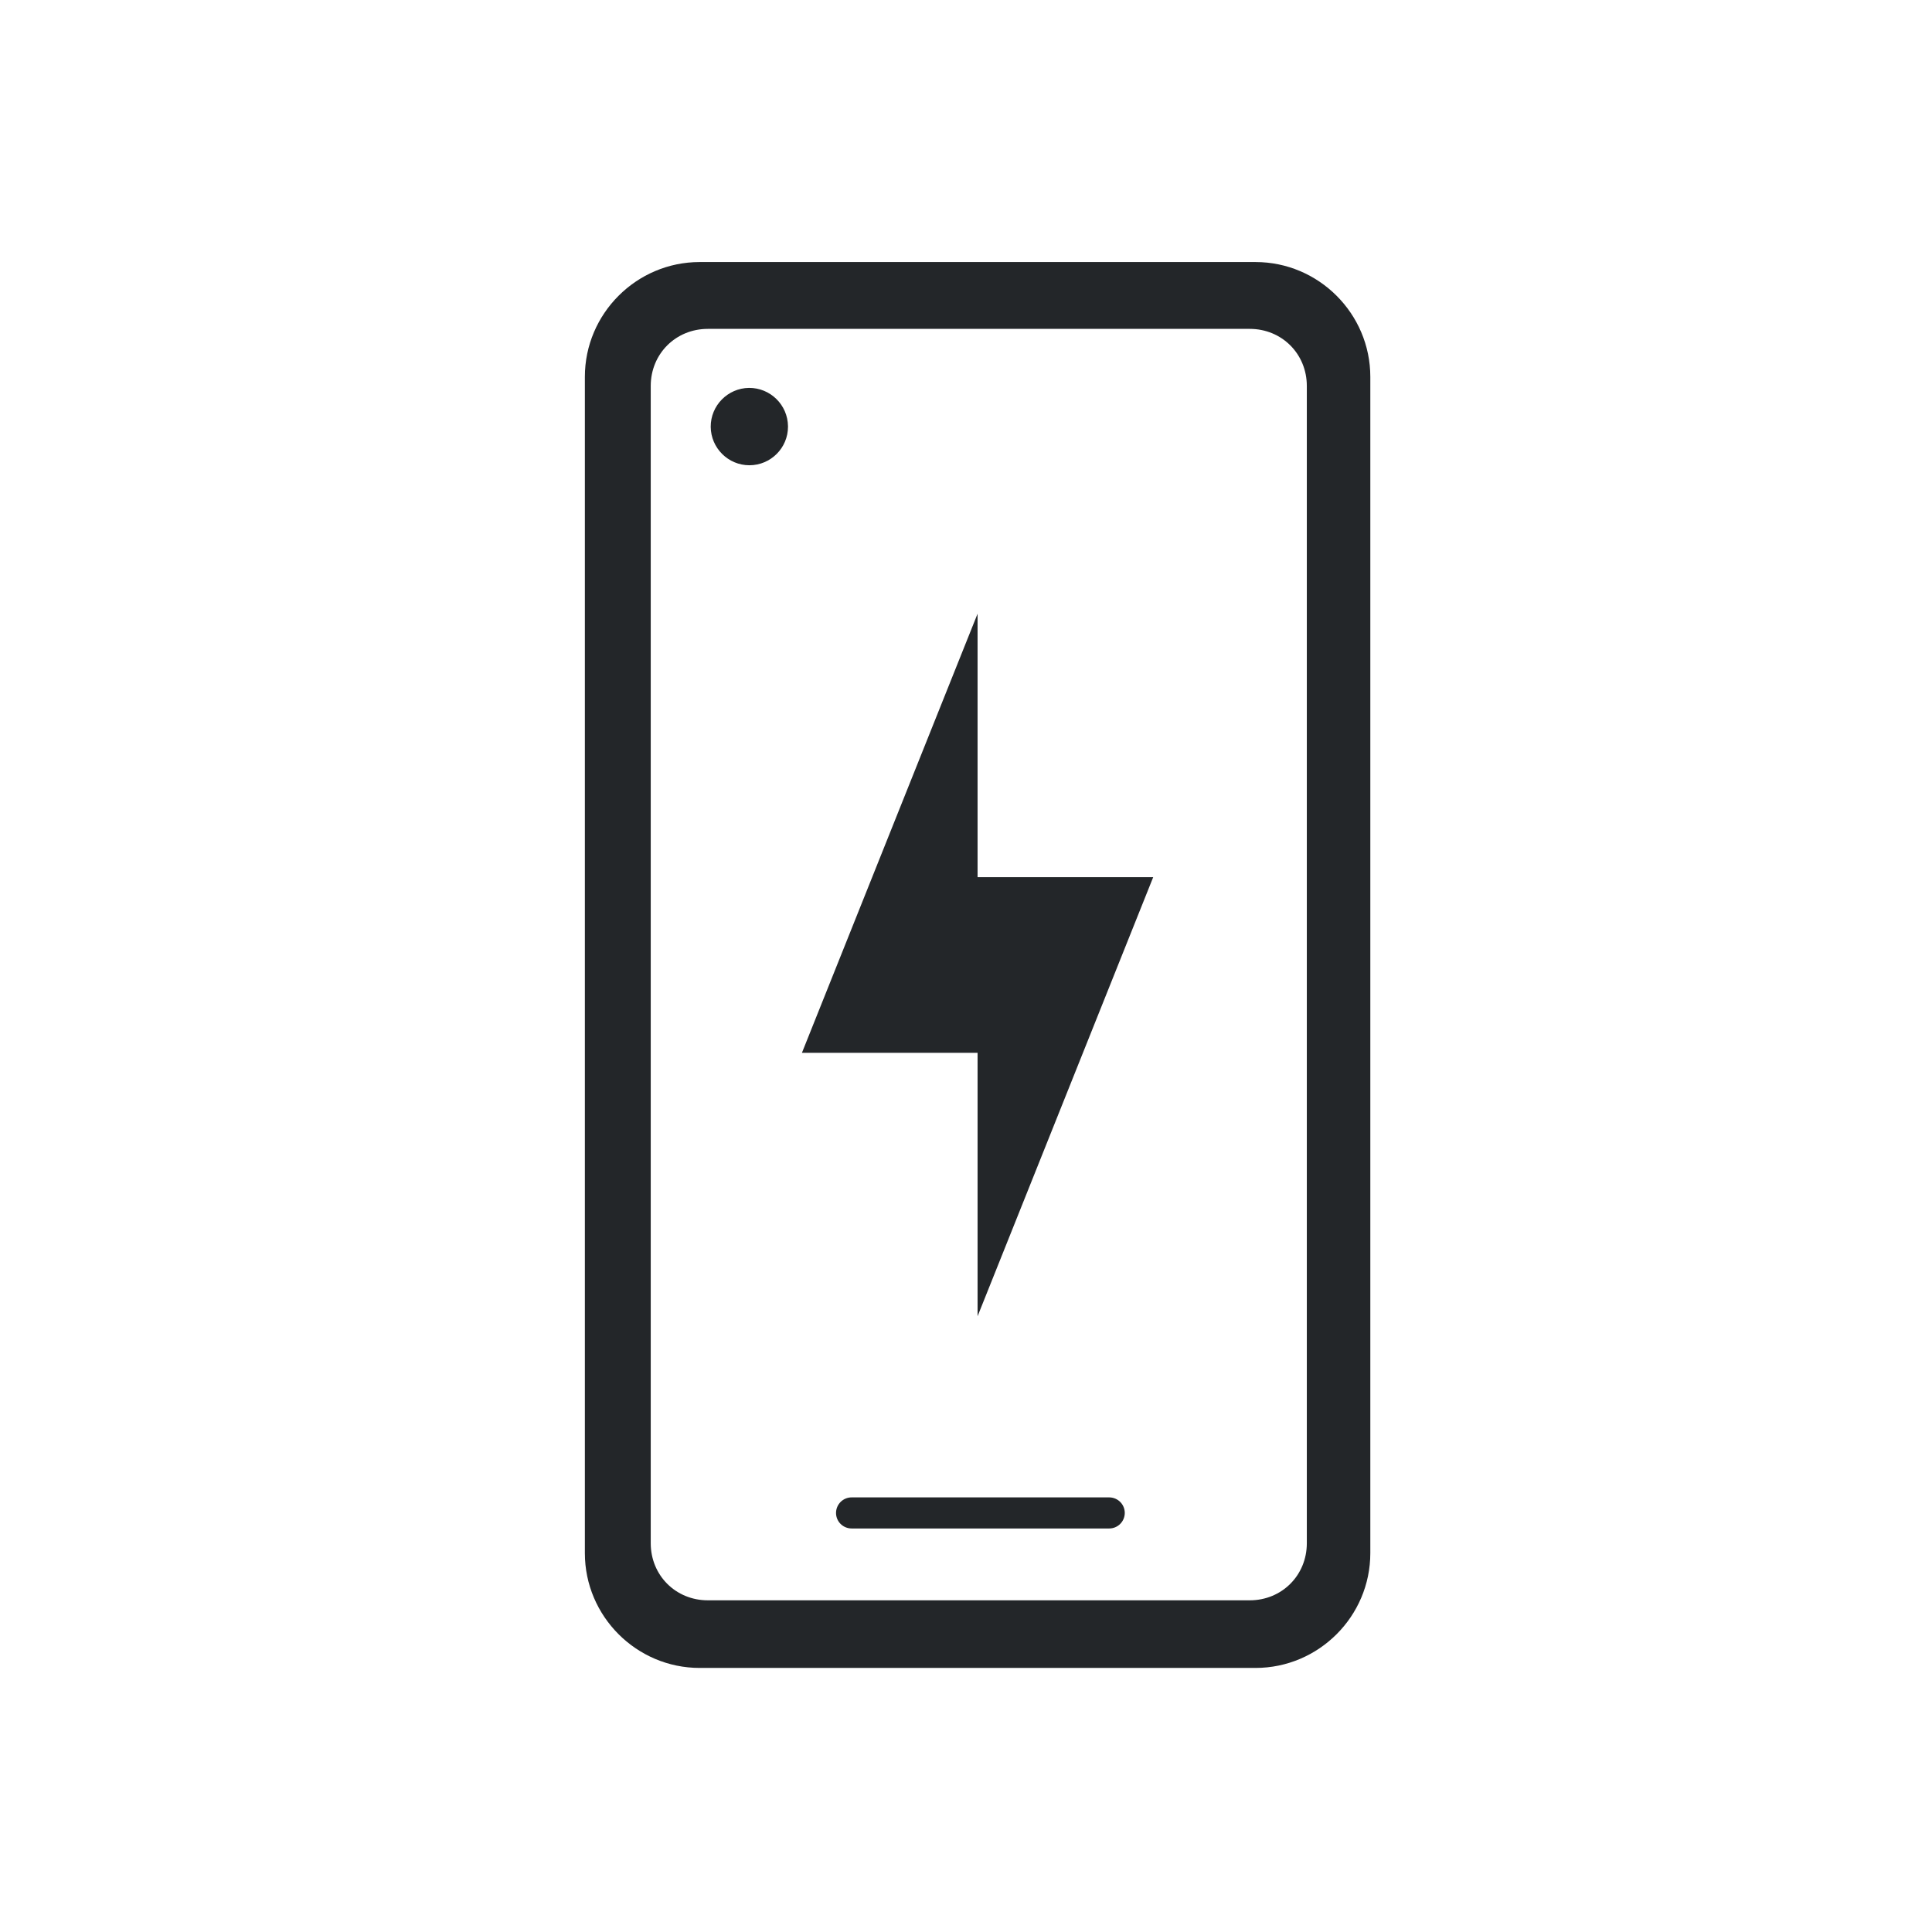
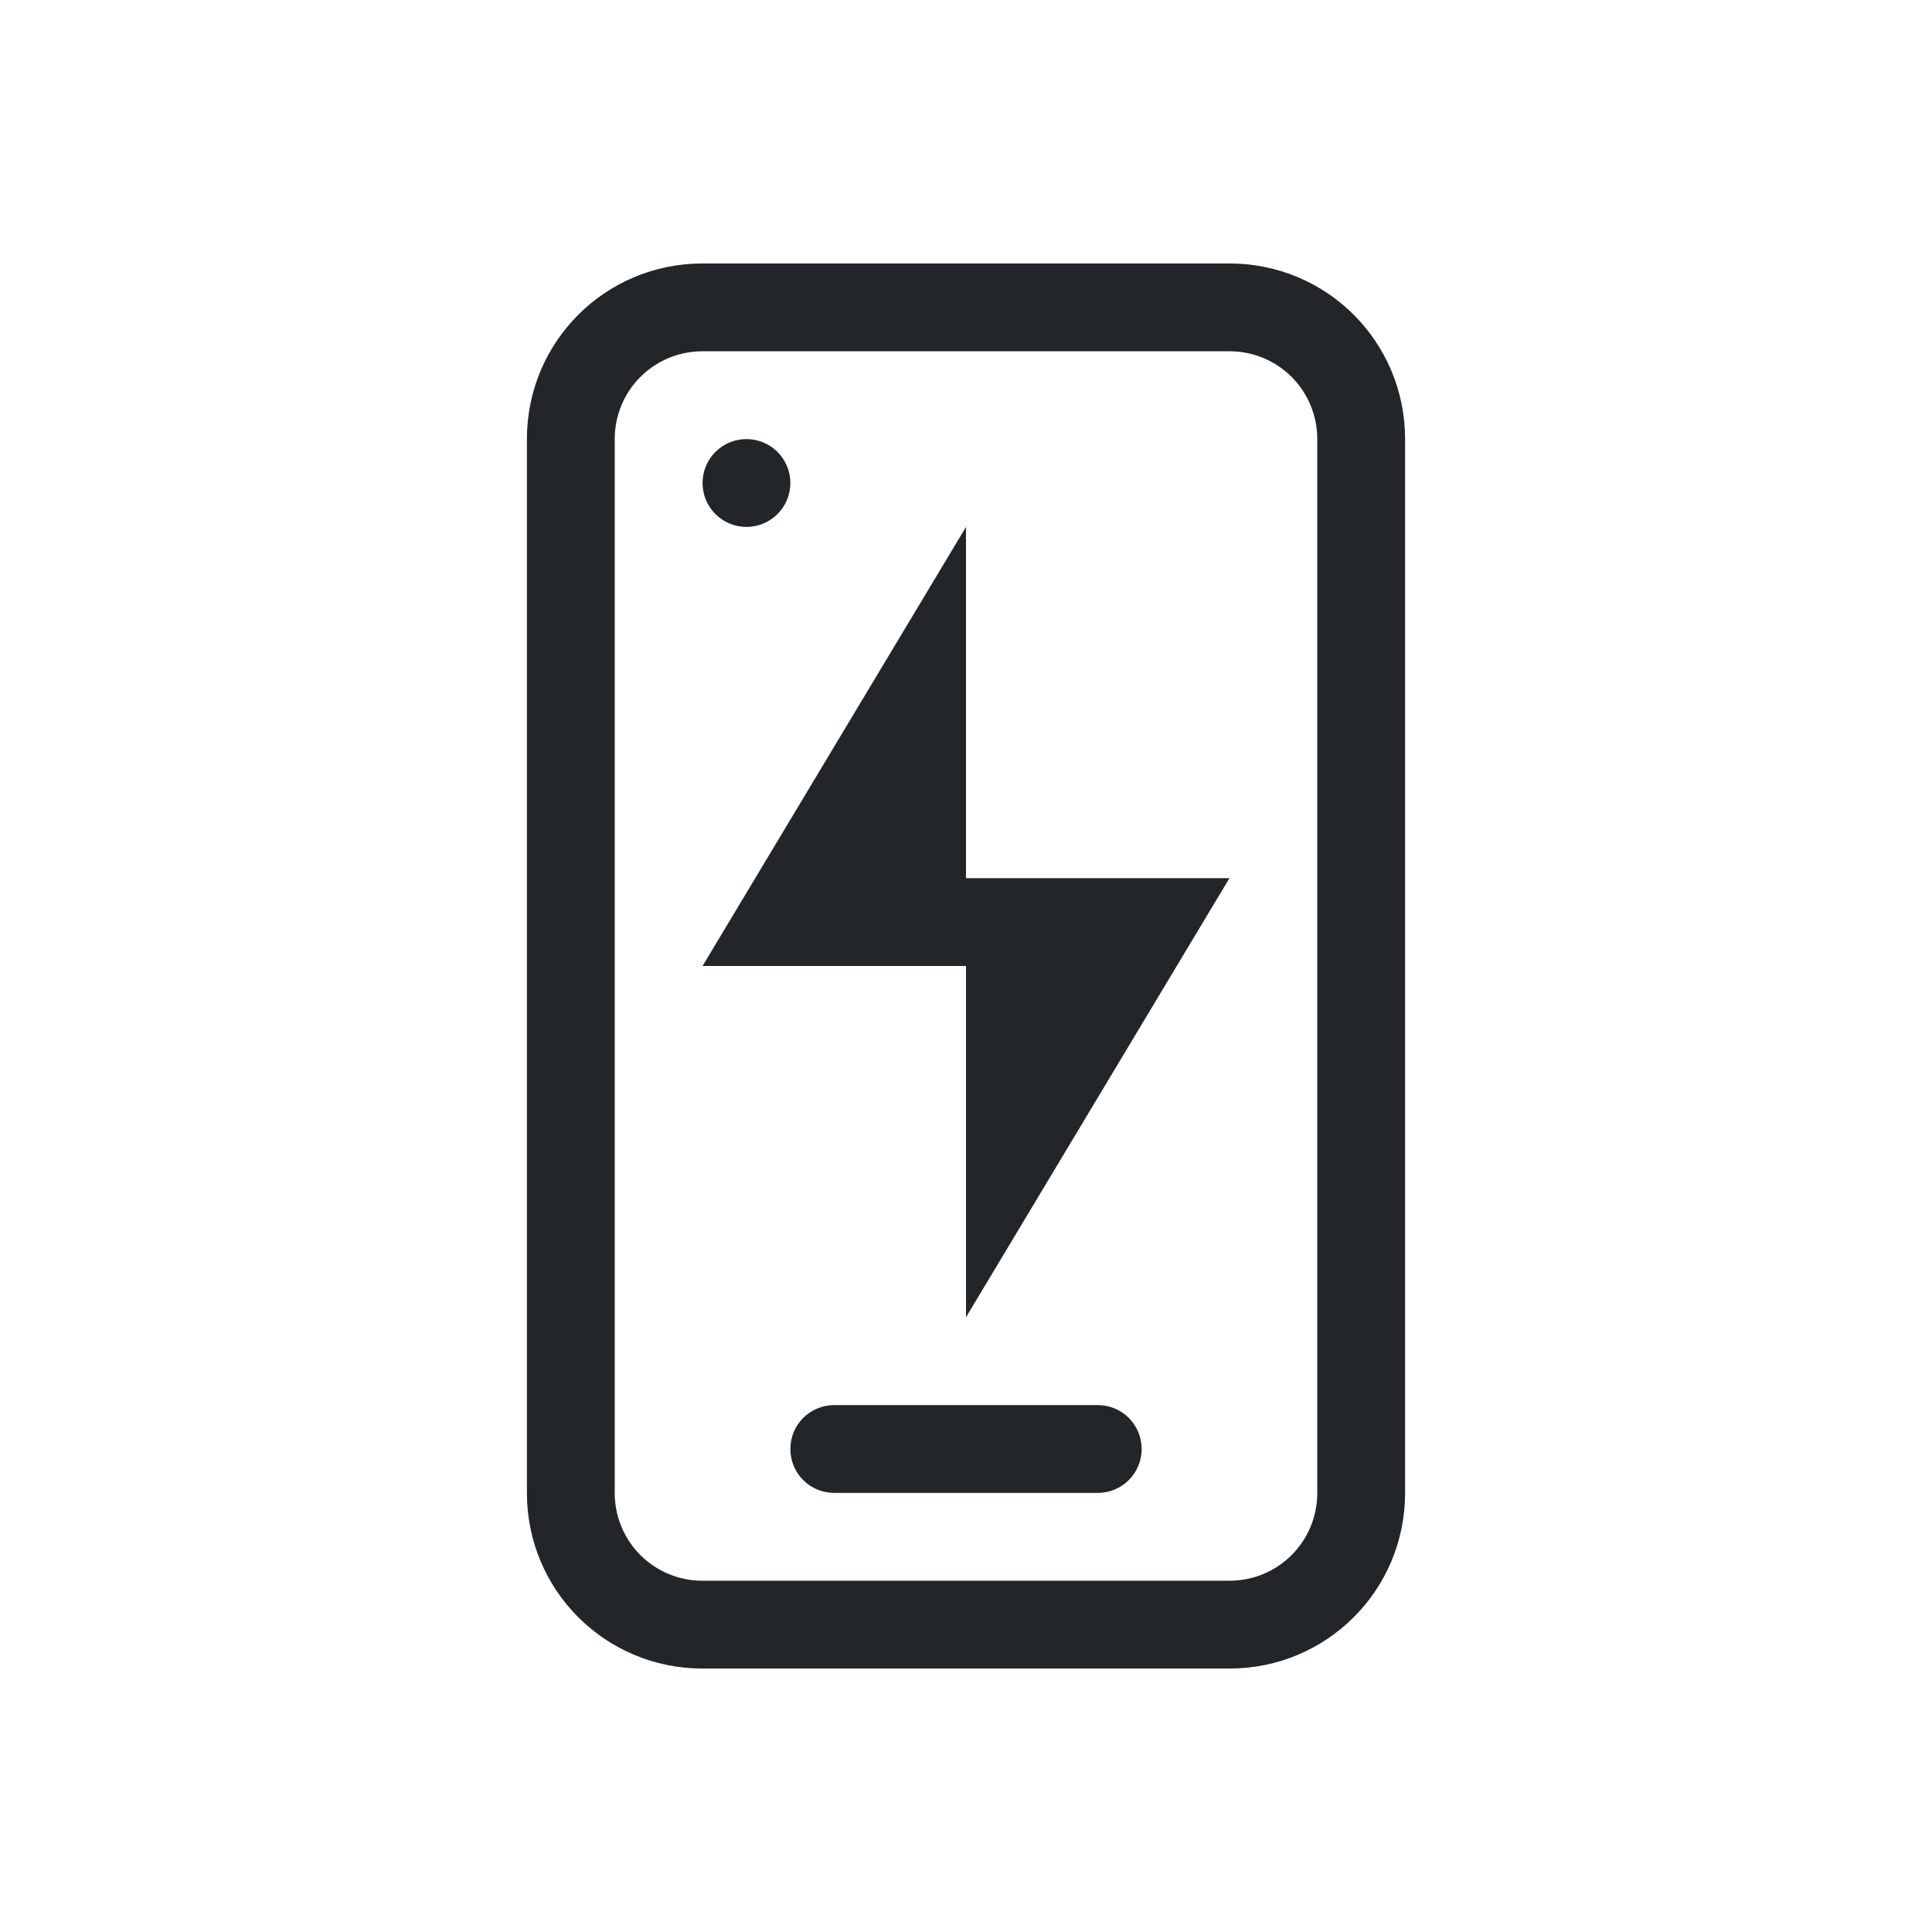
- <svg xmlns="http://www.w3.org/2000/svg" id="svg4" version="1.1" viewBox="0 0 22 22">
-   <defs id="defs1">
+ <svg xmlns="http://www.w3.org/2000/svg" version="1.1" viewBox="0 0 22 22">
+   <defs>
    <style id="current-color-scheme" type="text/css">.ColorScheme-Text {
-         color:#232629;
-       }</style>
+           color:#232629;
+         }</style>
  </defs>
-   <path id="smartphone" class="ColorScheme-Text" d="m7.967 2.984c-0.719 0-1.307 0.588-1.307 1.307v13.395c0 0.719 0.588 1.307 1.307 1.307h6.33c0.719 0 1.307-0.588 1.307-1.307v-13.395c0-0.719-0.588-1.307-1.307-1.307h-0.689zm0.093 0.761h6.171c0.366 0 0.65 0.285 0.65 0.65v13.178c0 0.366-0.285 0.65-0.65 0.65h-6.171c-0.366 0-0.65-0.285-0.65-0.65v-13.178c0-0.366 0.285-0.65 0.65-0.65zm0.469 0.672c-0.242 0.003-0.437 0.201-0.436 0.443 0.002 0.242 0.199 0.438 0.441 0.438 0.242-6.084e-4 0.439-0.197 0.439-0.439v-0.006c-0.003-0.243-0.202-0.438-0.445-0.436zm1.169 12.634c-0.098-4.09e-4 -0.178 0.079-0.178 0.178 6.711e-4 0.098 0.08 0.176 0.178 0.176h2.934c0.097-6.64e-4 0.175-0.079 0.176-0.176 4.07e-4 -0.098-0.078-0.177-0.176-0.178z" fill="currentColor" />
-   <g id="g1" transform="translate(-355.8682,-534.2817)" fill="currentColor">
-     <path id="path1" class="ColorScheme-Text" d="m367 541.27-2 5h2v3l2-5h-2z" color="#31363b" fill="currentColor" />
+   <g fill="currentColor">
+     <path id="smartphone" class="ColorScheme-Text" d="m8 3c-1.108 0-2 0.892-2 2v12c0 1.108 0.892 2 2 2h6c1.108 0 2-0.892 2-2v-12c0-1.108-0.892-2-2-2h-6zm0 1h6c0.554 0 1 0.446 1 1v12c0 0.554-0.446 1-1 1h-6c-0.554 0-1-0.446-1-1v-12c0-0.554 0.446-1 1-1zm0.5 1a0.5 0.5 0 0 0-0.5 0.5 0.5 0.5 0 0 0 0.5 0.5 0.5 0.5 0 0 0 0.5-0.5 0.5 0.5 0 0 0-0.5-0.5zm1 11c-0.277 0-0.5 0.223-0.5 0.5s0.223 0.5 0.5 0.5h3c0.277 0 0.5-0.223 0.5-0.5s-0.223-0.5-0.5-0.5h-3z" fill="currentColor" />
+     <path id="lightningBolt" class="ColorScheme-Text" d="m11 6-3 5h3v4l3-5h-3z" fill="currentColor" />
  </g>
</svg>
